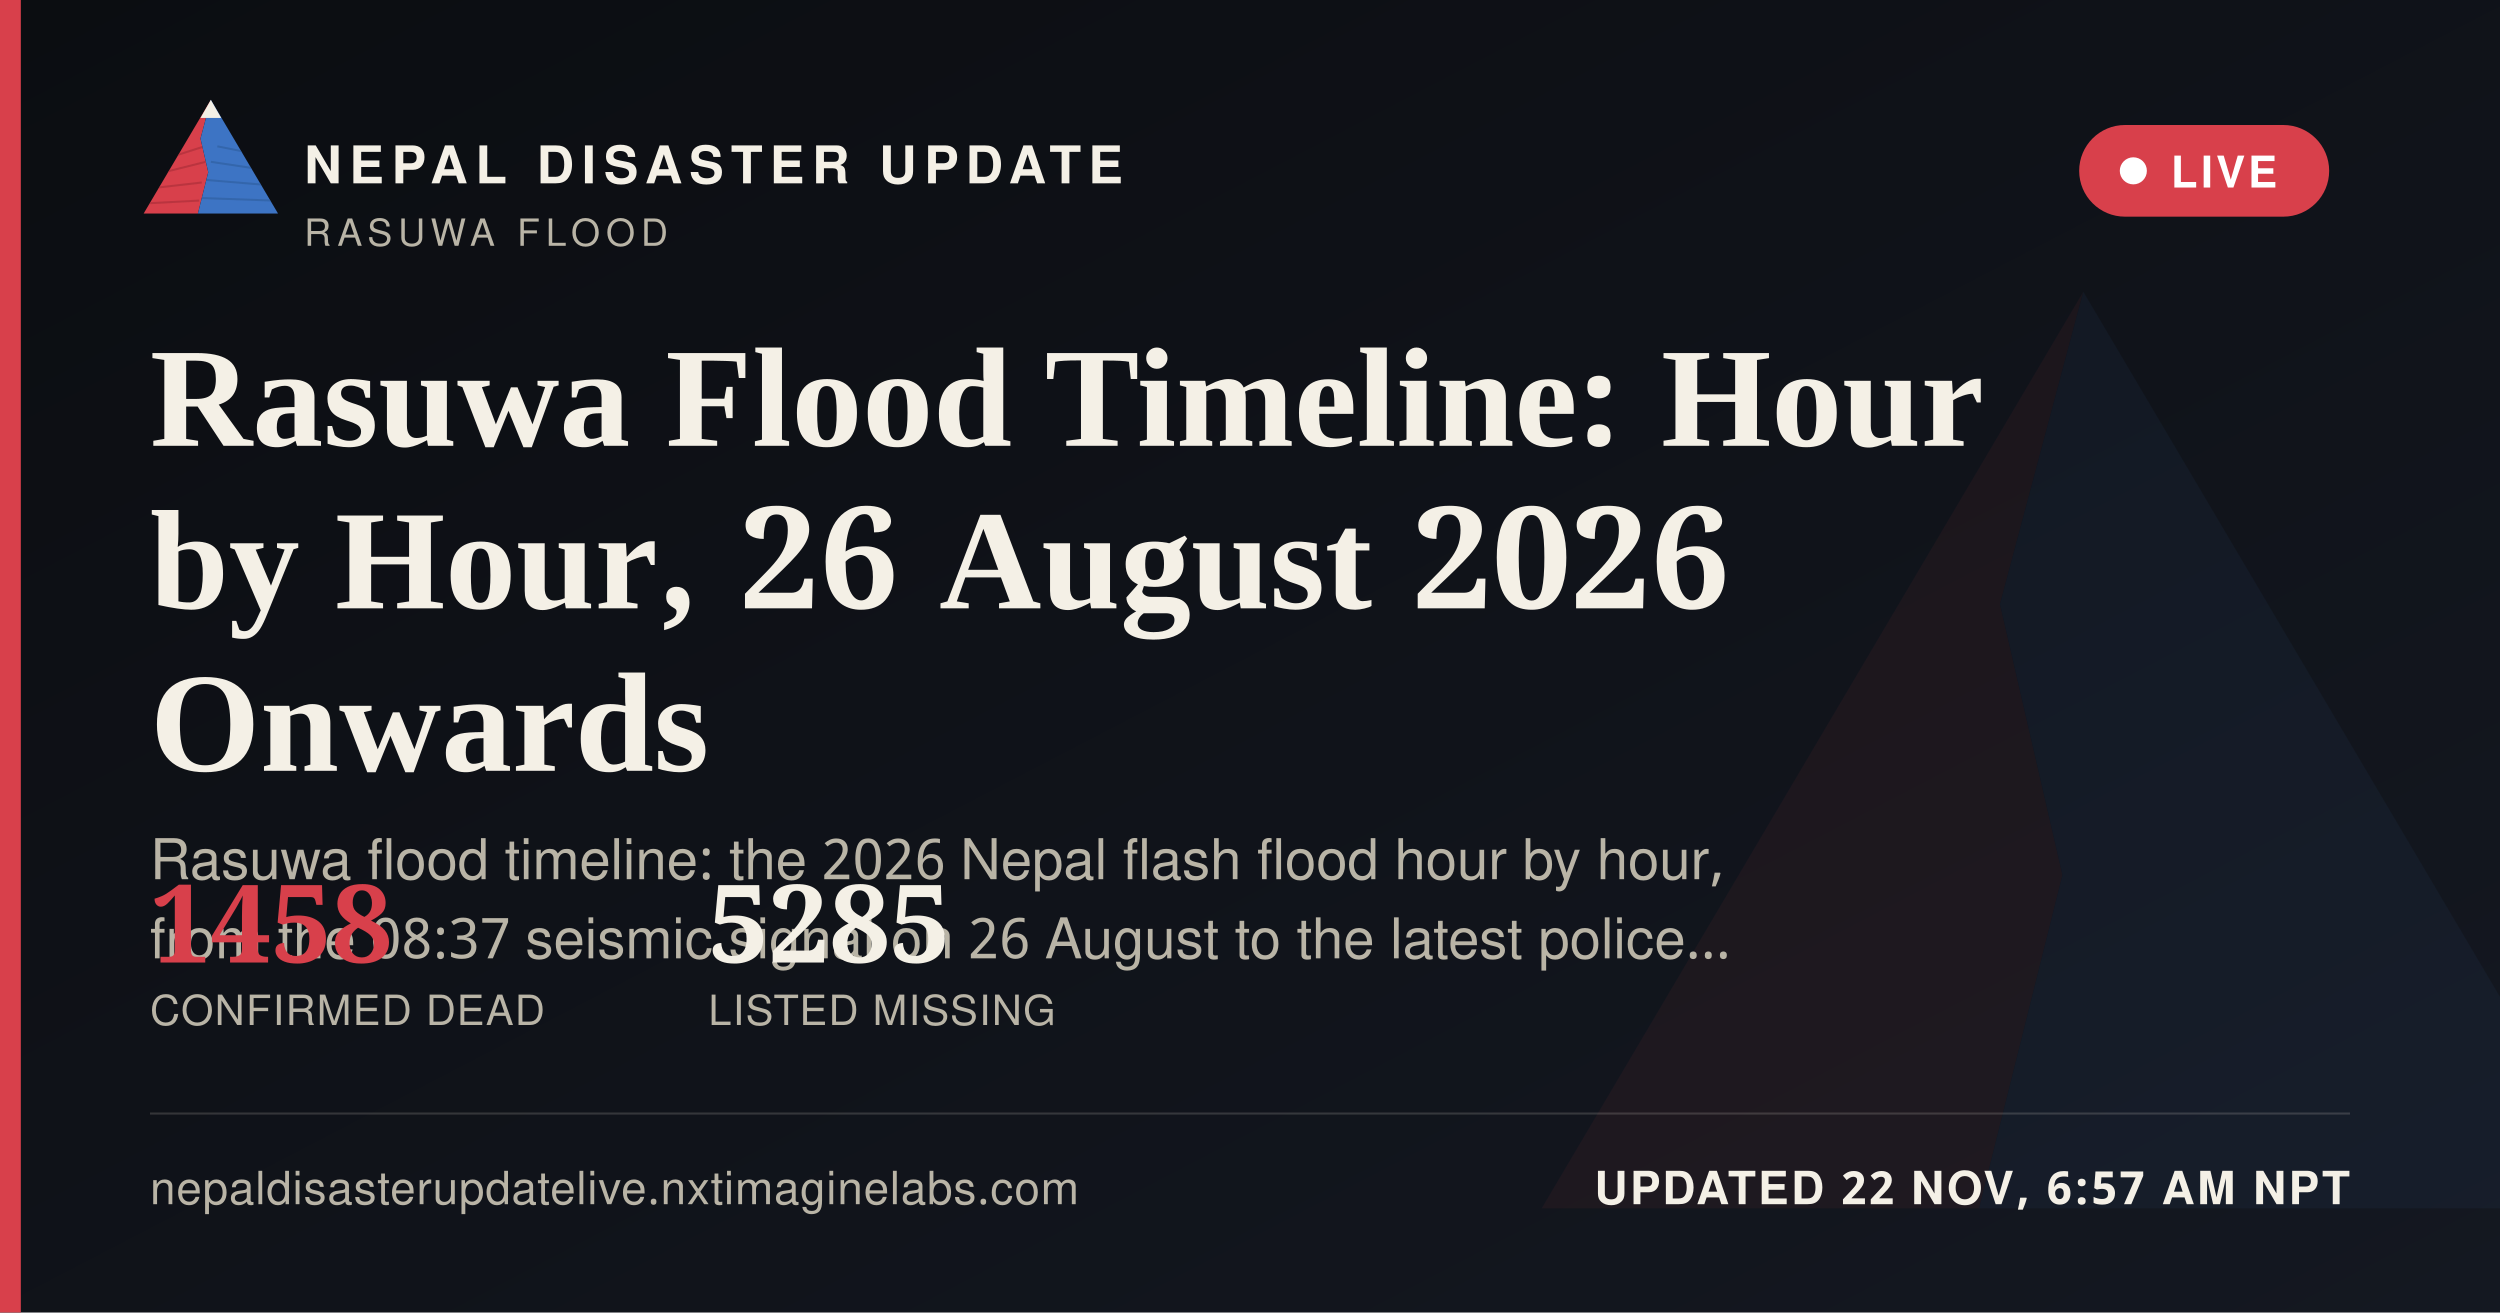
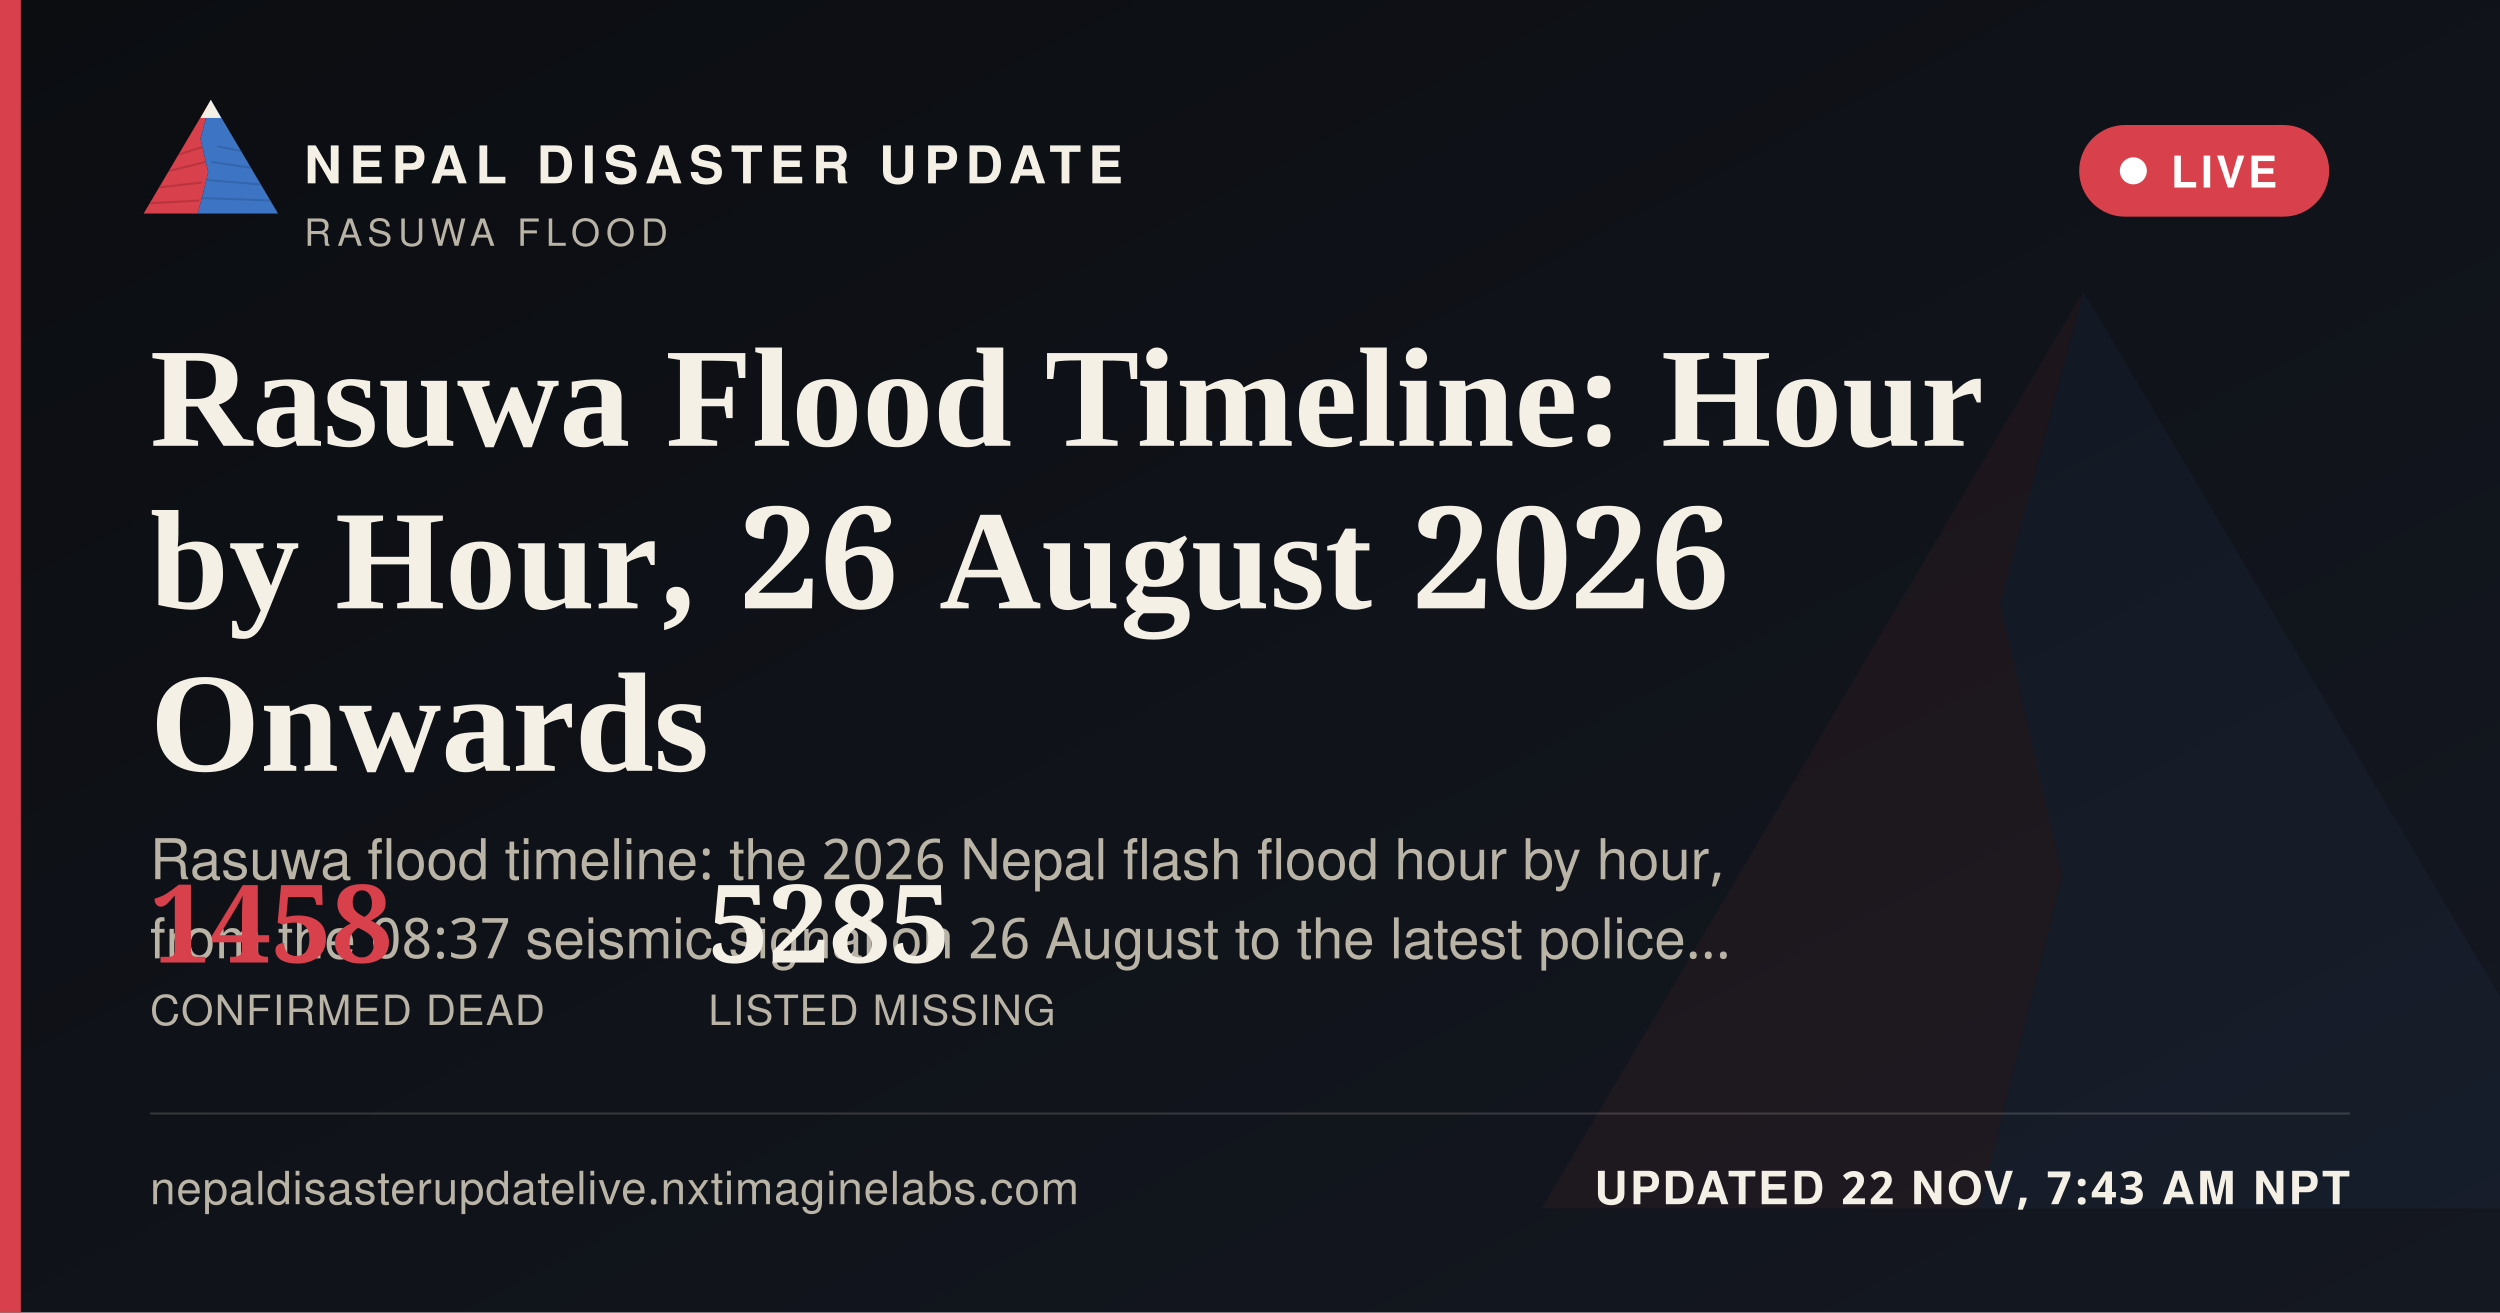
<svg xmlns="http://www.w3.org/2000/svg" width="1200" height="630" viewBox="0 0 1200 630">
  <defs>
    <linearGradient id="ogbg" x1="0" y1="0" x2="1" y2="1">
      <stop offset="0" stop-color="#0B0D11" />
      <stop offset="1" stop-color="#141821" />
    </linearGradient>
  </defs>
  <rect width="1200" height="630" fill="url(#ogbg)" />
  <g transform="translate(700,60) scale(5)" opacity="0.06">
    <polygon points="60,16 52,46 58,72 50,104 8,104" fill="#D8404B" />
    <polygon points="60,16 112,104 50,104 58,72 52,46" fill="#3D74C4" />
  </g>
  <rect x="0" y="0" width="10" height="630" fill="#D8404B" />
  <g transform="translate(64,38) scale(0.62)">
    <g>
      <defs>
        <clipPath id="ogLc">
          <polygon points="60,16 52,46 58,72 50,104 8,104" />
        </clipPath>
        <clipPath id="ogRc">
          <polygon points="60,16 112,104 50,104 58,72 52,46" />
        </clipPath>
      </defs>
      <polygon points="60,16 52,46 58,72 50,104 8,104" fill="#D8404B" />
      <g clip-path="url(#ogLc)" stroke="#A32A34" stroke-width="1.6" fill="none" opacity="0.55">
        <path d="M30,60 L55,52" />
        <path d="M24,72 L56,64" />
        <path d="M18,84 L53,80" />
        <path d="M13,96 L51,94" />
      </g>
      <polygon points="60,16 112,104 50,104 58,72 52,46" fill="#3D74C4" />
      <g clip-path="url(#ogRc)" stroke="#2A5793" stroke-width="1.6" fill="none" opacity="0.5">
        <path d="M65,52 L95,58" />
        <path d="M60,64 L100,70" />
        <path d="M56,78 L104,82" />
        <path d="M52,92 L108,94" />
      </g>
      <polygon points="60,16 52,30 68,30" fill="#F4F0E6" />
    </g>
  </g>
  <text x="146" y="88" font-family="'Public Sans', 'Noto Sans Devanagari', 'Helvetica Neue', Helvetica, Arial, sans-serif" font-size="25" font-weight="800" letter-spacing="3.6" fill="#F4F0E6">NEPAL DISASTER UPDATE</text>
  <text x="146" y="118" font-family="'Public Sans', 'Noto Sans Devanagari', 'Helvetica Neue', Helvetica, Arial, sans-serif" font-size="18" letter-spacing="2.8" fill="#B9B4A6">RASUWA FLOOD</text>
  <g>
    <rect x="998" y="60" width="120" height="44" rx="22" fill="#D8404B" stroke="none" />
    <circle cx="1024" cy="82" r="6.5" fill="#FFFFFF" />
    <text x="1042" y="90" font-family="'Public Sans', 'Noto Sans Devanagari', 'Helvetica Neue', Helvetica, Arial, sans-serif" font-size="21" font-weight="700" letter-spacing="1.6" fill="#FFFFFF">LIVE</text>
  </g>
  <text x="72" y="214" font-family="Newsreader, 'Noto Serif Devanagari', Georgia, 'Times New Roman', serif" font-size="68" font-weight="600" fill="#F4F0E6">Rasuwa Flood Timeline: Hour</text>
  <text x="72" y="292" font-family="Newsreader, 'Noto Serif Devanagari', Georgia, 'Times New Roman', serif" font-size="68" font-weight="600" fill="#F4F0E6">by Hour, 26 August 2026</text>
  <text x="72" y="370" font-family="Newsreader, 'Noto Serif Devanagari', Georgia, 'Times New Roman', serif" font-size="68" font-weight="600" fill="#F4F0E6">Onwards</text>
  <text x="72" y="422" font-family="'Public Sans', 'Noto Sans Devanagari', 'Helvetica Neue', Helvetica, Arial, sans-serif" font-size="27" fill="#B9B4A6">Rasuwa flood timeline: the 2026 Nepal flash flood hour by hour,</text>
  <text x="72" y="460" font-family="'Public Sans', 'Noto Sans Devanagari', 'Helvetica Neue', Helvetica, Arial, sans-serif" font-size="27" fill="#B9B4A6">from the 08:37 seismic signal on 26 August to the latest police…</text>
  <g transform="translate(72,462)">
    <text x="0" y="0" font-family="Newsreader, 'Noto Serif Devanagari', Georgia, 'Times New Roman', serif" font-size="52" font-weight="600" fill="#D8404B">1458</text>
    <text x="0" y="30" font-family="'Public Sans', 'Noto Sans Devanagari', 'Helvetica Neue', Helvetica, Arial, sans-serif" font-size="20" letter-spacing="0.6" fill="#B9B4A6">CONFIRMED DEAD</text>
    <text x="268" y="0" font-family="Newsreader, 'Noto Serif Devanagari', Georgia, 'Times New Roman', serif" font-size="52" font-weight="600" fill="#F4F0E6">5285</text>
    <text x="268" y="30" font-family="'Public Sans', 'Noto Sans Devanagari', 'Helvetica Neue', Helvetica, Arial, sans-serif" font-size="20" letter-spacing="0.6" fill="#B9B4A6">LISTED MISSING</text>
  </g>
  <rect x="72" y="534" width="1056" height="1" fill="rgba(244,240,230,0.16)" />
  <text x="72" y="578" font-family="'Public Sans', 'Noto Sans Devanagari', 'Helvetica Neue', Helvetica, Arial, sans-serif" font-size="22" fill="#B9B4A6" letter-spacing="0.4">nepaldisasterupdatelive.nxtimaginelabs.com</text>
-   <text x="1128" y="578" text-anchor="end" font-family="'Public Sans', 'Noto Sans Devanagari', 'Helvetica Neue', Helvetica, Arial, sans-serif" font-size="22" font-weight="700" letter-spacing="1.2" fill="#F4F0E6">UPDATED 22 NOV, 6:57 AM NPT</text>
+   <text x="1128" y="578" text-anchor="end" font-family="'Public Sans', 'Noto Sans Devanagari', 'Helvetica Neue', Helvetica, Arial, sans-serif" font-size="22" font-weight="700" letter-spacing="1.2" fill="#F4F0E6">UPDATED 22 NOV, 7:43 AM NPT</text>
</svg>
